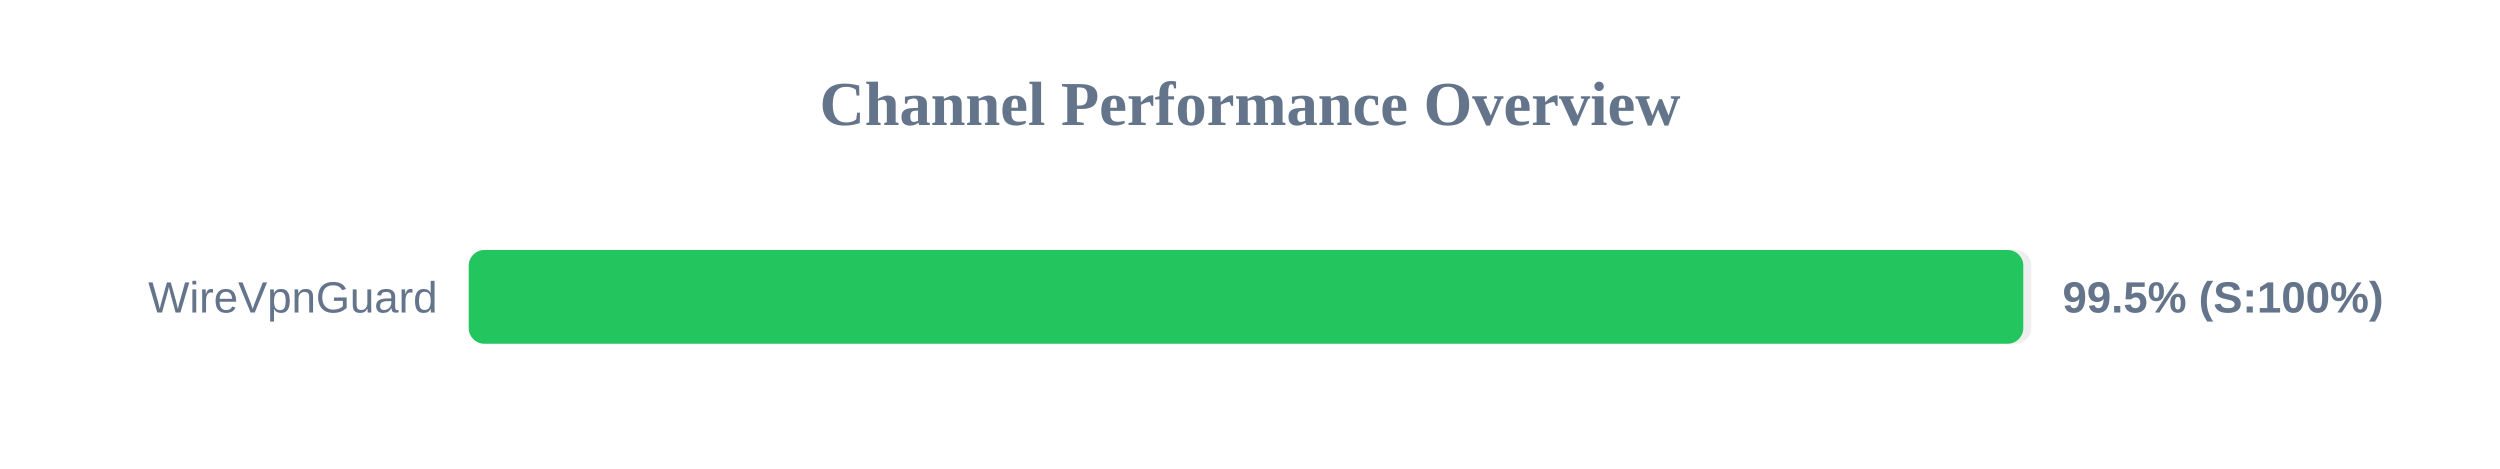
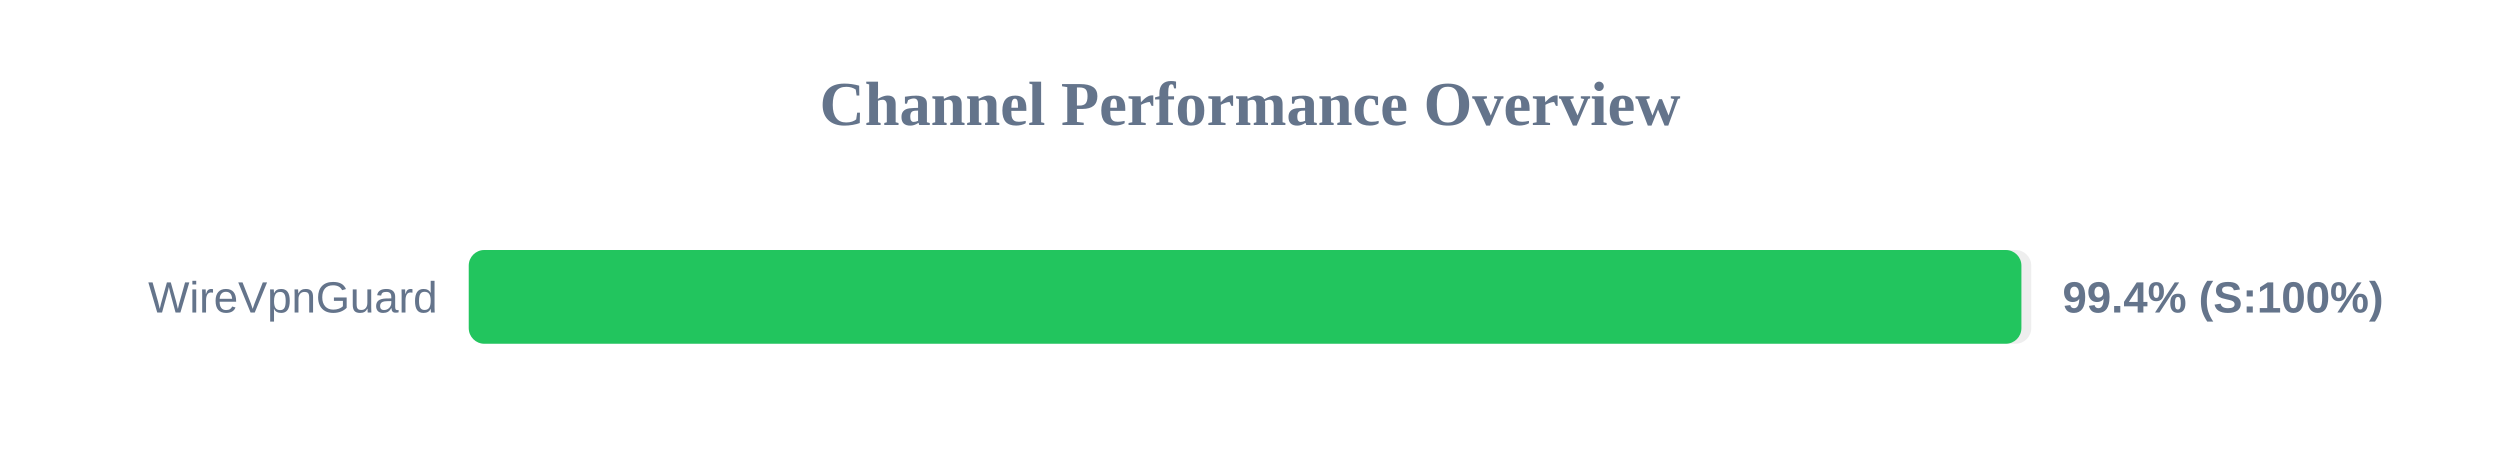
<svg xmlns="http://www.w3.org/2000/svg" width="800" height="150" version="1.1">
  <style>
        .row { font: 14px Arial; fill: #64748b; }
        .score { font: bold 14px Arial; fill: #64748b; }
    </style>
  <text x="400" y="40" text-anchor="middle" font-size="20px" font-weight="bold" fill="#64748b">Channel Performance Overview</text>
  <rect x="150" y="80" width="500" height="30" fill="#eee" rx="5" />
-   <rect x="150" y="80" width="497.45" height="30" fill="#22c55e" rx="5" />
+   <rect x="150" y="80" width="496.85" height="30" fill="#22c55e" rx="5" />
  <text x="140" y="100" text-anchor="end" class="row">WireVpnGuard</text>
-   <text x="660" y="100" text-anchor="start" class="score">99.5% (S:100%)</text>
+   <text x="660" y="100" text-anchor="start" class="score">99.4% (S:100%)</text>
</svg>
